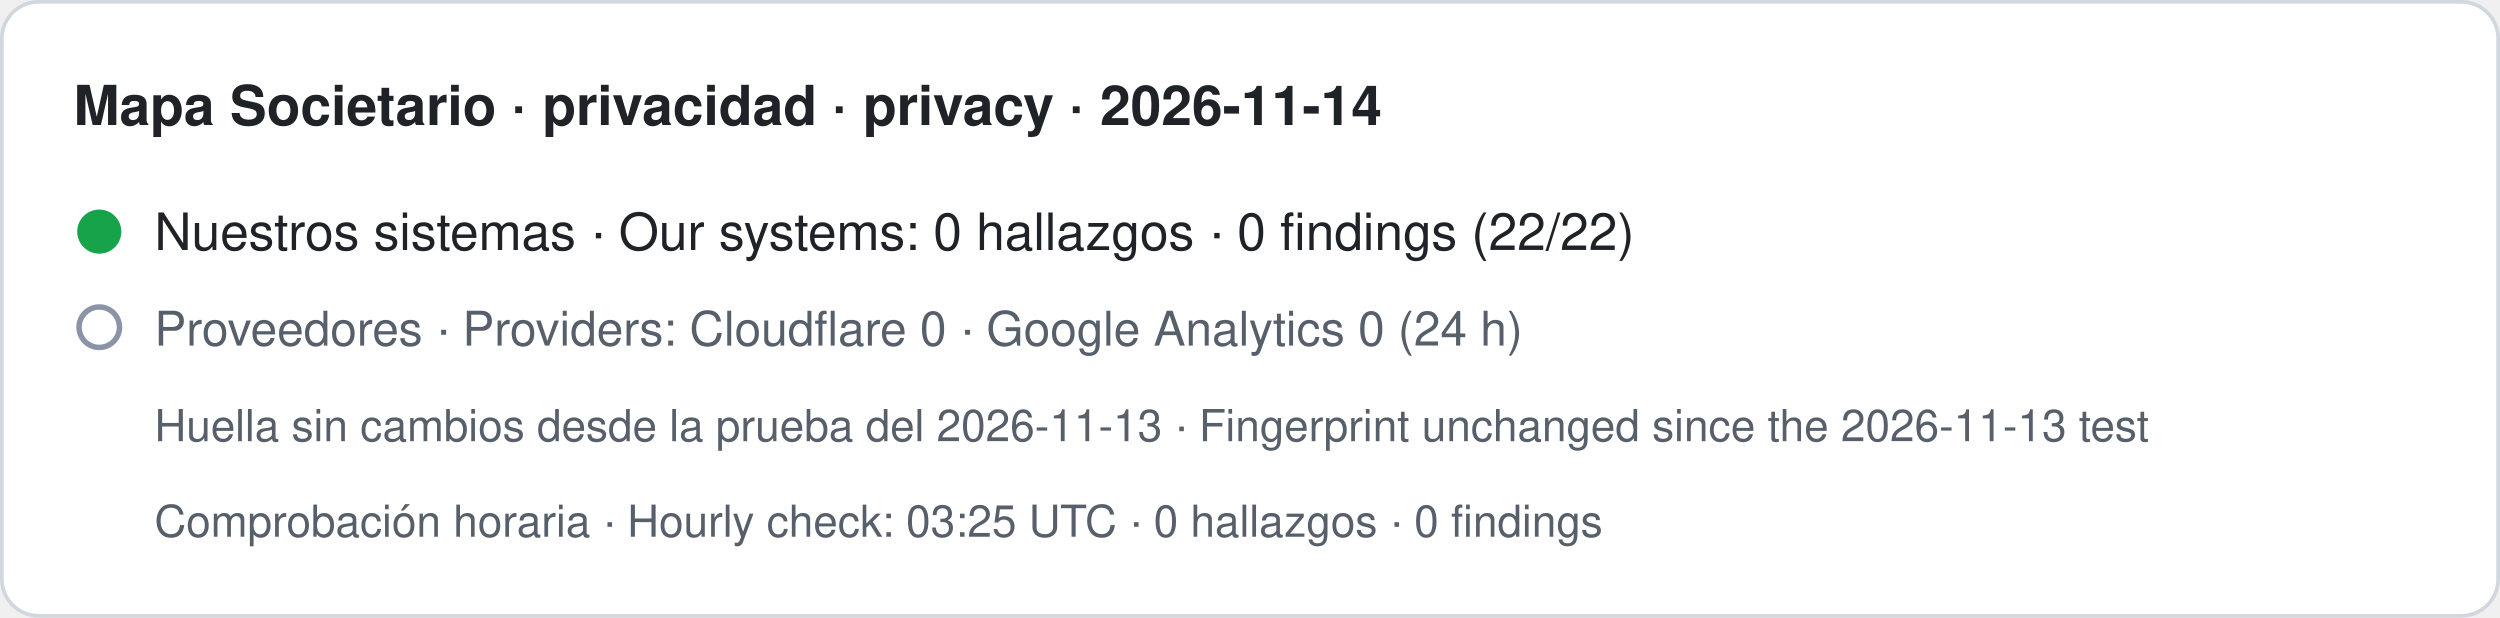
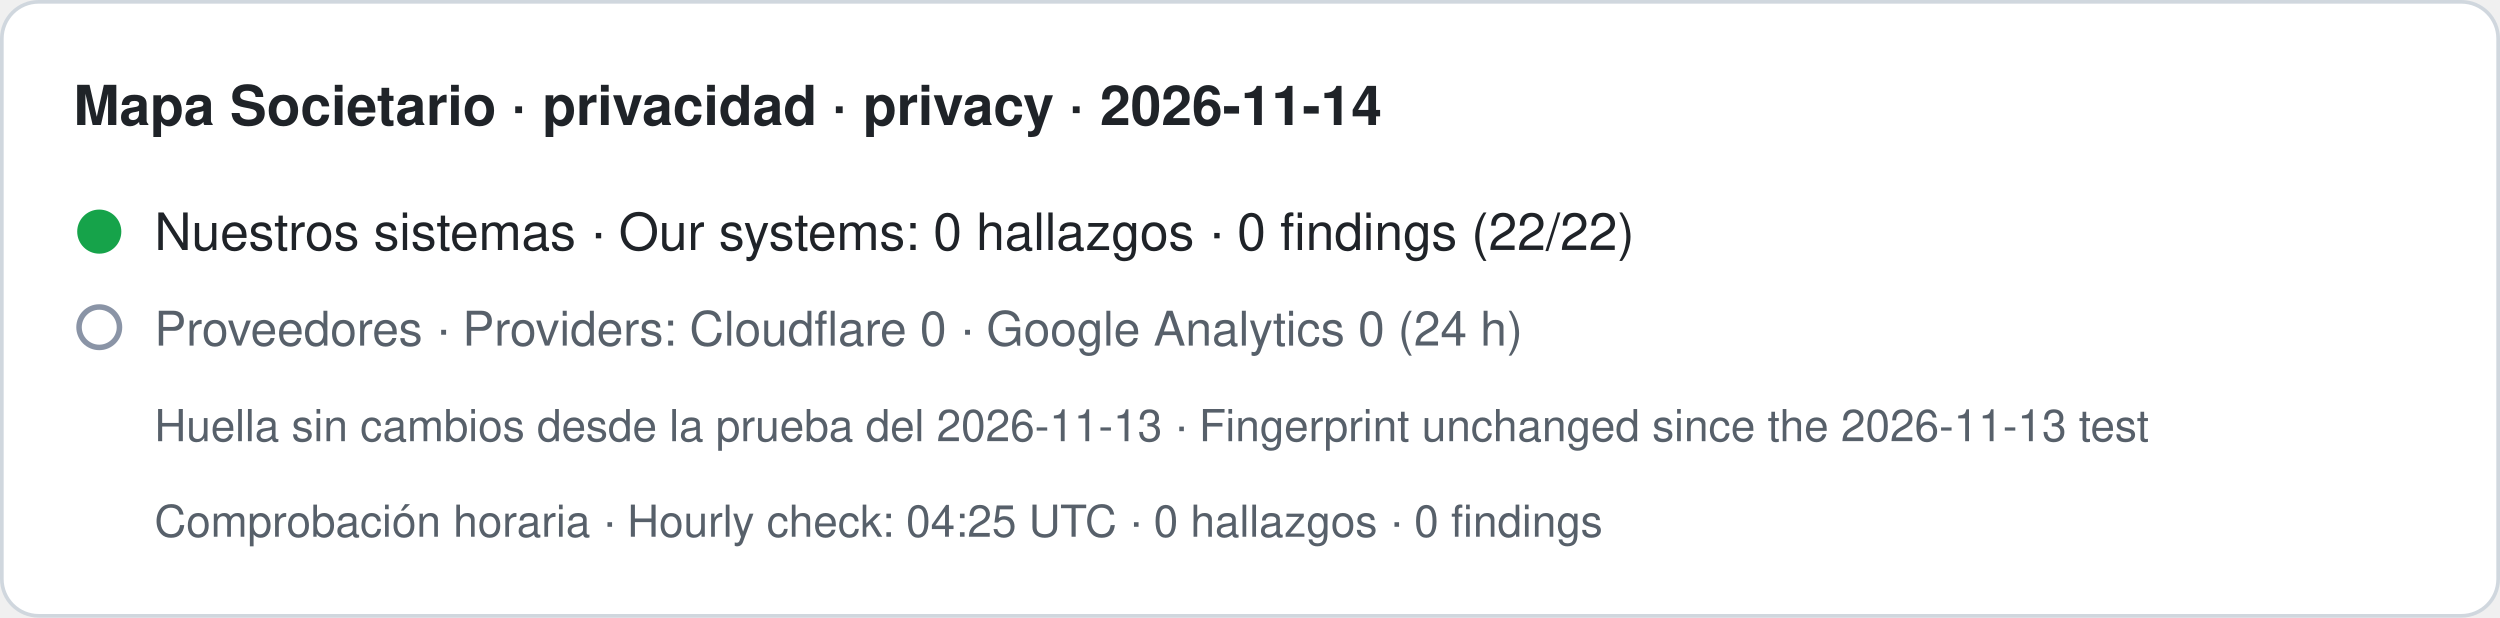
- <svg xmlns="http://www.w3.org/2000/svg" width="680" height="168" viewBox="0 0 680 168" role="img" aria-label="Mapa Societario · privacidad · privacy · 2026-11-14. Nuestros sistemas · Our systems: 0 hallazgos · 0 findings (22/22). Proveedores · Providers: Cloudflare 0 · Google Analytics 0 (24 h). Huella sin cambios desde la prueba del 2026-11-13 · Fingerprint unchanged since the 2026-11-13 test. Comprobación horaria · Hourly check: 03:25 UTC · 0 hallazgos · 0 findings">
+ <svg xmlns="http://www.w3.org/2000/svg" width="680" height="168" viewBox="0 0 680 168" role="img" aria-label="Mapa Societario · privacidad · privacy · 2026-11-14. Nuestros sistemas · Our systems: 0 hallazgos · 0 findings (22/22). Proveedores · Providers: Cloudflare 0 · Google Analytics 0 (24 h). Huella sin cambios desde la prueba del 2026-11-13 · Fingerprint unchanged since the 2026-11-13 test. Comprobación horaria · Hourly check: 04:25 UTC · 0 hallazgos · 0 findings">
  <rect x="0.5" y="0.5" width="679" height="167" rx="10" fill="#ffffff" stroke="#d0d7de" />
  <text x="20" y="34" font-family="-apple-system,BlinkMacSystemFont,Segoe UI,Helvetica,Arial,sans-serif" font-size="15" font-weight="600" fill="#1f2328">Mapa Societario · privacidad · privacy · 2026-11-14</text>
  <circle cx="27" cy="63" r="6" fill="#16a34a" />
  <text x="42" y="68" font-family="-apple-system,BlinkMacSystemFont,Segoe UI,Helvetica,Arial,sans-serif" font-size="14" fill="#1f2328">Nuestros sistemas · Our systems: 0 hallazgos · 0 findings (22/22)</text>
  <circle cx="27" cy="89" r="5.5" fill="none" stroke="#8a94a6" stroke-width="1.5" />
  <text x="42" y="94" font-family="-apple-system,BlinkMacSystemFont,Segoe UI,Helvetica,Arial,sans-serif" font-size="13" fill="#57606a">Proveedores · Providers: Cloudflare 0 · Google Analytics 0 (24 h)</text>
  <text x="42" y="120" font-family="-apple-system,BlinkMacSystemFont,Segoe UI,Helvetica,Arial,sans-serif" font-size="12" fill="#57606a">Huella sin cambios desde la prueba del 2026-11-13 · Fingerprint unchanged since the 2026-11-13 test</text>
-   <text x="42" y="146" font-family="-apple-system,BlinkMacSystemFont,Segoe UI,Helvetica,Arial,sans-serif" font-size="12" fill="#57606a">Comprobación horaria · Hourly check: 03:25 UTC · 0 hallazgos · 0 findings</text>
+   <text x="42" y="146" font-family="-apple-system,BlinkMacSystemFont,Segoe UI,Helvetica,Arial,sans-serif" font-size="12" fill="#57606a">Comprobación horaria · Hourly check: 04:25 UTC · 0 hallazgos · 0 findings</text>
</svg>
